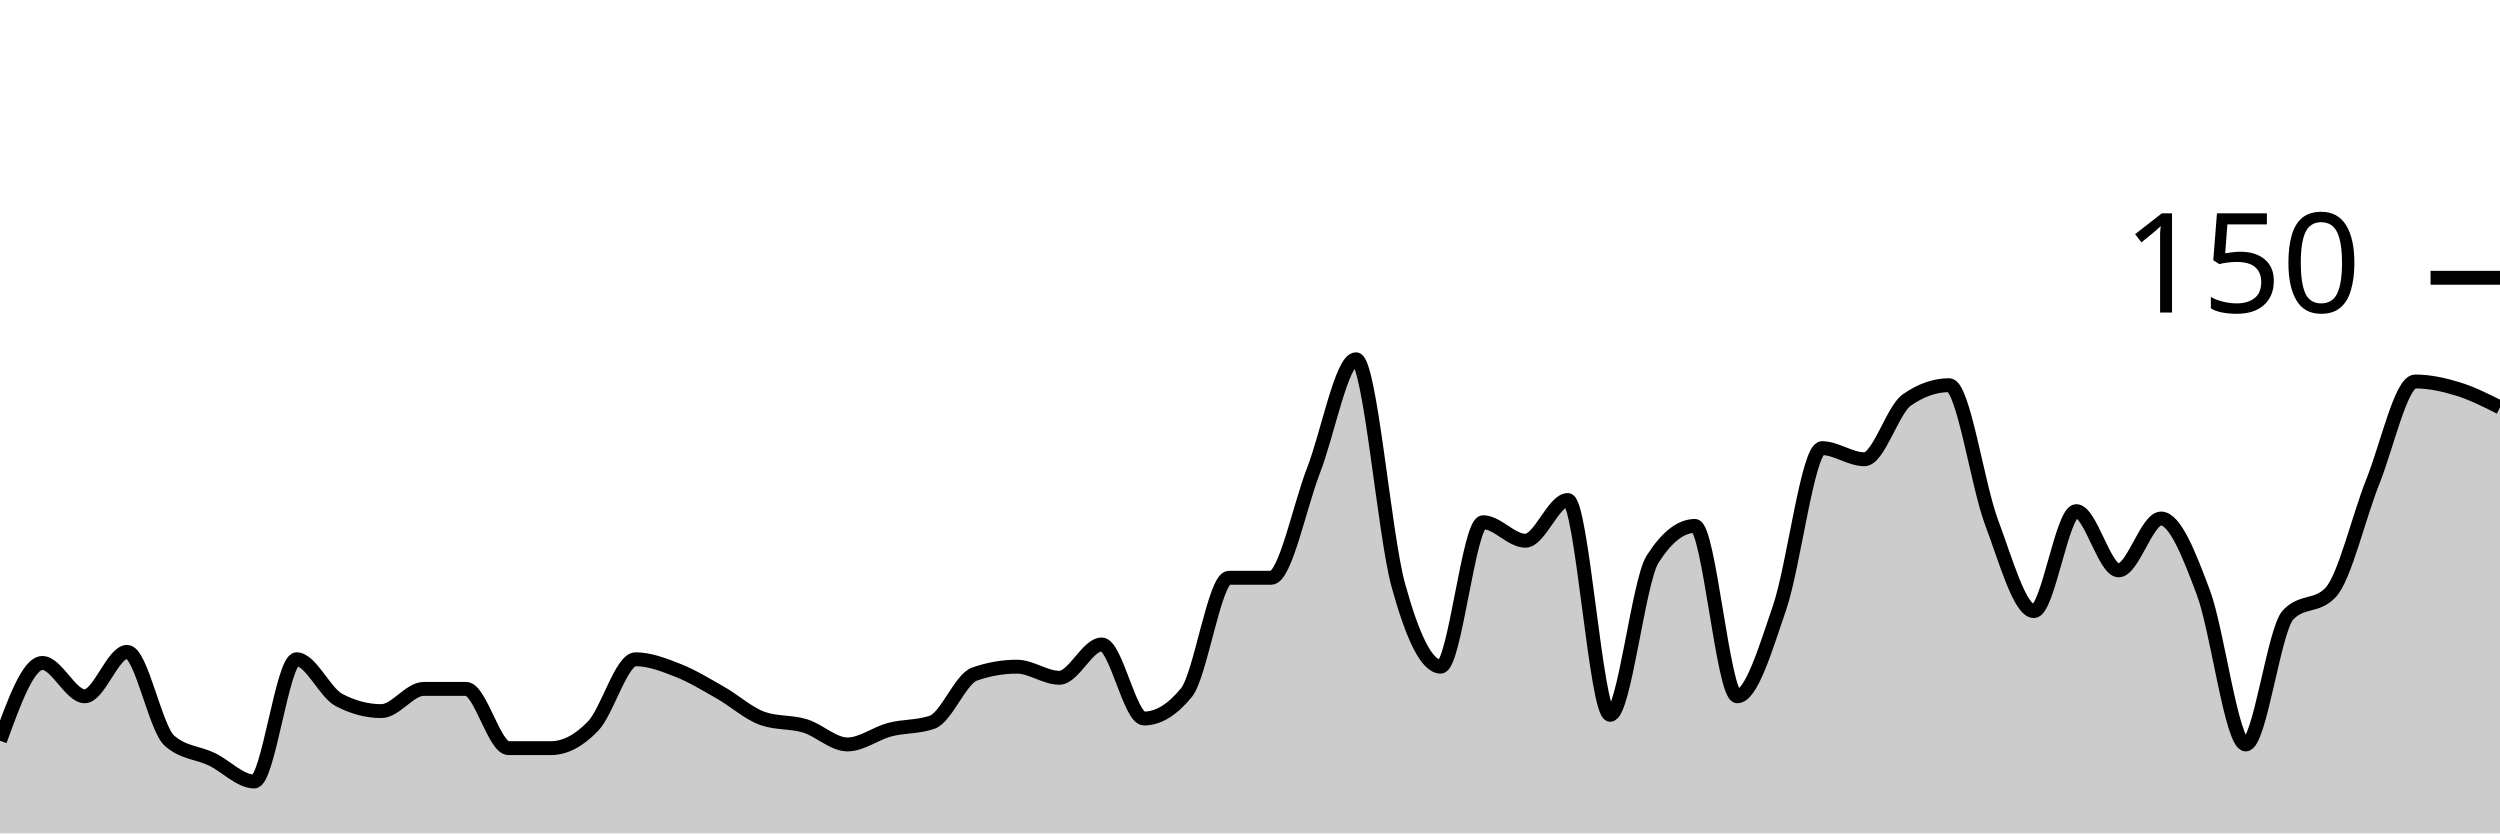
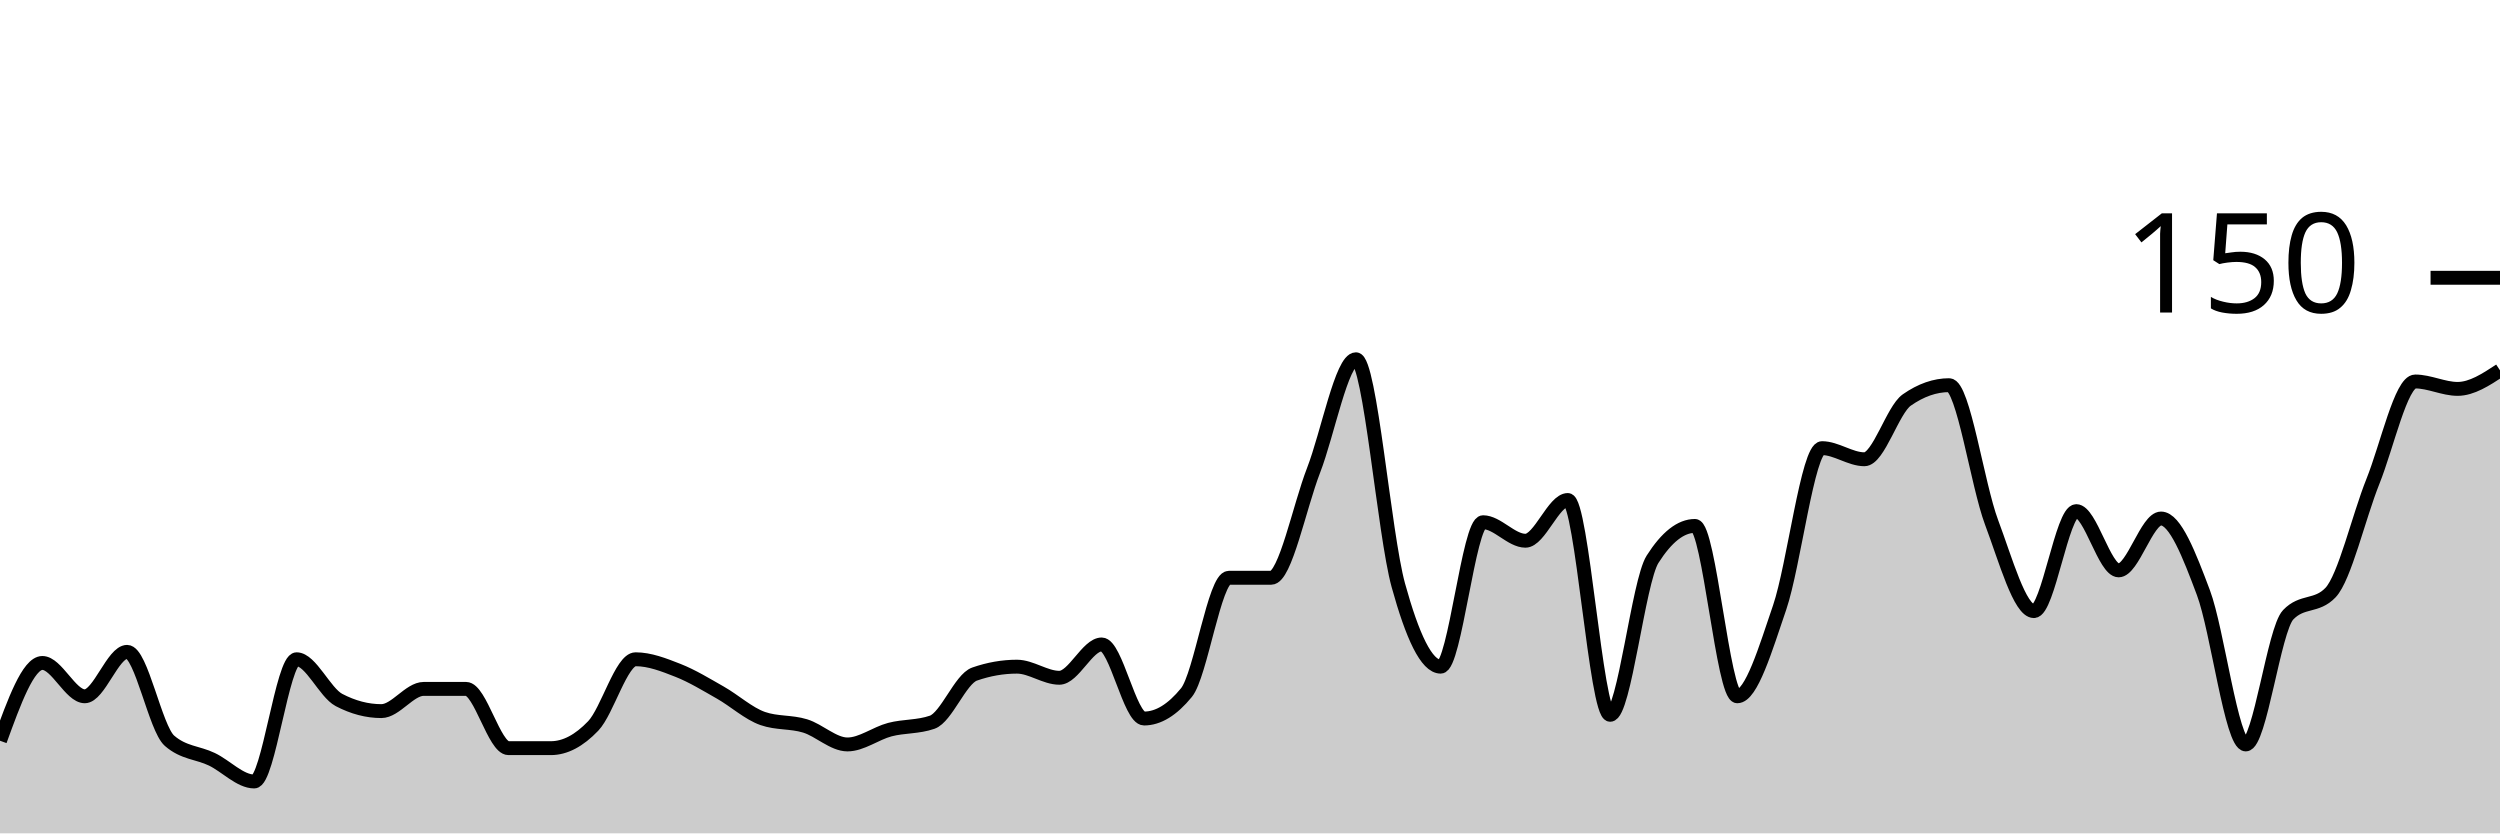
<svg xmlns="http://www.w3.org/2000/svg" viewBox="0 0 180 60">
  <g transform="translate(0,20)">
-     <path class="area" fill="rgba(0, 0, 0, 0.2)" d="M0,33.333C1.017,30.533,2.034,27.733,3.051,27.733C4.068,27.733,5.085,30.133,6.102,30.133C7.119,30.133,8.136,26.933,9.153,26.933C10.169,26.933,11.186,32.444,12.203,33.333C13.22,34.222,14.237,34.178,15.254,34.667C16.271,35.156,17.288,36.267,18.305,36.267C19.322,36.267,20.339,27.467,21.356,27.467C22.373,27.467,23.39,29.867,24.407,30.4C25.424,30.933,26.441,31.2,27.458,31.2C28.475,31.2,29.492,29.6,30.508,29.6C31.525,29.6,32.542,29.6,33.559,29.6C34.576,29.6,35.593,33.867,36.61,33.867C37.627,33.867,38.644,33.867,39.661,33.867C40.678,33.867,41.695,33.333,42.712,32.267C43.729,31.2,44.746,27.467,45.763,27.467C46.78,27.467,47.797,27.867,48.814,28.267C49.831,28.667,50.847,29.289,51.864,29.867C52.881,30.444,53.898,31.378,54.915,31.733C55.932,32.089,56.949,31.956,57.966,32.267C58.983,32.578,60,33.6,61.017,33.6C62.034,33.6,63.051,32.8,64.068,32.533C65.085,32.267,66.102,32.356,67.119,32C68.136,31.644,69.153,28.889,70.169,28.533C71.186,28.178,72.203,28,73.22,28C74.237,28,75.254,28.8,76.271,28.8C77.288,28.8,78.305,26.4,79.322,26.4C80.339,26.4,81.356,31.733,82.373,31.733C83.39,31.733,84.407,31.111,85.424,29.867C86.441,28.622,87.458,21.6,88.475,21.6C89.492,21.6,90.508,21.6,91.525,21.6C92.542,21.6,93.559,16.489,94.576,13.867C95.593,11.244,96.61,5.867,97.627,5.867C98.644,5.867,99.661,18.444,100.678,22.133C101.695,25.822,102.712,28,103.729,28C104.746,28,105.763,17.6,106.78,17.6C107.797,17.6,108.814,18.933,109.831,18.933C110.847,18.933,111.864,16,112.881,16C113.898,16,114.915,31.467,115.932,31.467C116.949,31.467,117.966,21.867,118.983,20.267C120,18.667,121.017,17.867,122.034,17.867C123.051,17.867,124.068,30.133,125.085,30.133C126.102,30.133,127.119,26.711,128.136,23.733C129.153,20.756,130.169,12.267,131.186,12.267C132.203,12.267,133.22,13.067,134.237,13.067C135.254,13.067,136.271,9.511,137.288,8.8C138.305,8.089,139.322,7.733,140.339,7.733C141.356,7.733,142.373,14.889,143.39,17.6C144.407,20.311,145.424,24,146.441,24C147.458,24,148.475,16.8,149.492,16.8C150.508,16.8,151.525,21.067,152.542,21.067C153.559,21.067,154.576,17.333,155.593,17.333C156.61,17.333,157.627,19.956,158.644,22.667C159.661,25.378,160.678,33.6,161.695,33.6C162.712,33.6,163.729,25.333,164.746,24.267C165.763,23.2,166.78,23.733,167.797,22.667C168.814,21.6,169.831,17.2,170.847,14.667C171.864,12.133,172.881,7.467,173.898,7.467C174.915,7.467,175.932,7.689,176.949,8C177.966,8.311,178.983,8.822,180,9.333L180,40C178.983,40,177.966,40,176.949,40C175.932,40,174.915,40,173.898,40C172.881,40,171.864,40,170.847,40C169.831,40,168.814,40,167.797,40C166.78,40,165.763,40,164.746,40C163.729,40,162.712,40,161.695,40C160.678,40,159.661,40,158.644,40C157.627,40,156.61,40,155.593,40C154.576,40,153.559,40,152.542,40C151.525,40,150.508,40,149.492,40C148.475,40,147.458,40,146.441,40C145.424,40,144.407,40,143.39,40C142.373,40,141.356,40,140.339,40C139.322,40,138.305,40,137.288,40C136.271,40,135.254,40,134.237,40C133.22,40,132.203,40,131.186,40C130.169,40,129.153,40,128.136,40C127.119,40,126.102,40,125.085,40C124.068,40,123.051,40,122.034,40C121.017,40,120,40,118.983,40C117.966,40,116.949,40,115.932,40C114.915,40,113.898,40,112.881,40C111.864,40,110.847,40,109.831,40C108.814,40,107.797,40,106.78,40C105.763,40,104.746,40,103.729,40C102.712,40,101.695,40,100.678,40C99.661,40,98.644,40,97.627,40C96.61,40,95.593,40,94.576,40C93.559,40,92.542,40,91.525,40C90.508,40,89.492,40,88.475,40C87.458,40,86.441,40,85.424,40C84.407,40,83.39,40,82.373,40C81.356,40,80.339,40,79.322,40C78.305,40,77.288,40,76.271,40C75.254,40,74.237,40,73.22,40C72.203,40,71.186,40,70.169,40C69.153,40,68.136,40,67.119,40C66.102,40,65.085,40,64.068,40C63.051,40,62.034,40,61.017,40C60,40,58.983,40,57.966,40C56.949,40,55.932,40,54.915,40C53.898,40,52.881,40,51.864,40C50.847,40,49.831,40,48.814,40C47.797,40,46.78,40,45.763,40C44.746,40,43.729,40,42.712,40C41.695,40,40.678,40,39.661,40C38.644,40,37.627,40,36.61,40C35.593,40,34.576,40,33.559,40C32.542,40,31.525,40,30.508,40C29.492,40,28.475,40,27.458,40C26.441,40,25.424,40,24.407,40C23.39,40,22.373,40,21.356,40C20.339,40,19.322,40,18.305,40C17.288,40,16.271,40,15.254,40C14.237,40,13.22,40,12.203,40C11.186,40,10.169,40,9.153,40C8.136,40,7.119,40,6.102,40C5.085,40,4.068,40,3.051,40C2.034,40,1.017,40,0,40Z" />
-     <path class="line" stroke="black" fill="none" d="M0,33.333C1.017,30.533,2.034,27.733,3.051,27.733C4.068,27.733,5.085,30.133,6.102,30.133C7.119,30.133,8.136,26.933,9.153,26.933C10.169,26.933,11.186,32.444,12.203,33.333C13.22,34.222,14.237,34.178,15.254,34.667C16.271,35.156,17.288,36.267,18.305,36.267C19.322,36.267,20.339,27.467,21.356,27.467C22.373,27.467,23.39,29.867,24.407,30.4C25.424,30.933,26.441,31.2,27.458,31.2C28.475,31.2,29.492,29.6,30.508,29.6C31.525,29.6,32.542,29.6,33.559,29.6C34.576,29.6,35.593,33.867,36.61,33.867C37.627,33.867,38.644,33.867,39.661,33.867C40.678,33.867,41.695,33.333,42.712,32.267C43.729,31.2,44.746,27.467,45.763,27.467C46.78,27.467,47.797,27.867,48.814,28.267C49.831,28.667,50.847,29.289,51.864,29.867C52.881,30.444,53.898,31.378,54.915,31.733C55.932,32.089,56.949,31.956,57.966,32.267C58.983,32.578,60,33.6,61.017,33.6C62.034,33.6,63.051,32.8,64.068,32.533C65.085,32.267,66.102,32.356,67.119,32C68.136,31.644,69.153,28.889,70.169,28.533C71.186,28.178,72.203,28,73.22,28C74.237,28,75.254,28.8,76.271,28.8C77.288,28.8,78.305,26.4,79.322,26.4C80.339,26.4,81.356,31.733,82.373,31.733C83.39,31.733,84.407,31.111,85.424,29.867C86.441,28.622,87.458,21.6,88.475,21.6C89.492,21.6,90.508,21.6,91.525,21.6C92.542,21.6,93.559,16.489,94.576,13.867C95.593,11.244,96.61,5.867,97.627,5.867C98.644,5.867,99.661,18.444,100.678,22.133C101.695,25.822,102.712,28,103.729,28C104.746,28,105.763,17.6,106.78,17.6C107.797,17.6,108.814,18.933,109.831,18.933C110.847,18.933,111.864,16,112.881,16C113.898,16,114.915,31.467,115.932,31.467C116.949,31.467,117.966,21.867,118.983,20.267C120,18.667,121.017,17.867,122.034,17.867C123.051,17.867,124.068,30.133,125.085,30.133C126.102,30.133,127.119,26.711,128.136,23.733C129.153,20.756,130.169,12.267,131.186,12.267C132.203,12.267,133.22,13.067,134.237,13.067C135.254,13.067,136.271,9.511,137.288,8.8C138.305,8.089,139.322,7.733,140.339,7.733C141.356,7.733,142.373,14.889,143.39,17.6C144.407,20.311,145.424,24,146.441,24C147.458,24,148.475,16.8,149.492,16.8C150.508,16.8,151.525,21.067,152.542,21.067C153.559,21.067,154.576,17.333,155.593,17.333C156.61,17.333,157.627,19.956,158.644,22.667C159.661,25.378,160.678,33.6,161.695,33.6C162.712,33.6,163.729,25.333,164.746,24.267C165.763,23.2,166.78,23.733,167.797,22.667C168.814,21.6,169.831,17.2,170.847,14.667C171.864,12.133,172.881,7.467,173.898,7.467C174.915,7.467,175.932,7.689,176.949,8C177.966,8.311,178.983,8.822,180,9.333" />
+     <path class="area" fill="rgba(0, 0, 0, 0.2)" d="M0,33.333C1.017,30.533,2.034,27.733,3.051,27.733C4.068,27.733,5.085,30.133,6.102,30.133C7.119,30.133,8.136,26.933,9.153,26.933C10.169,26.933,11.186,32.444,12.203,33.333C13.22,34.222,14.237,34.178,15.254,34.667C16.271,35.156,17.288,36.267,18.305,36.267C19.322,36.267,20.339,27.467,21.356,27.467C22.373,27.467,23.39,29.867,24.407,30.4C25.424,30.933,26.441,31.2,27.458,31.2C28.475,31.2,29.492,29.6,30.508,29.6C31.525,29.6,32.542,29.6,33.559,29.6C34.576,29.6,35.593,33.867,36.61,33.867C37.627,33.867,38.644,33.867,39.661,33.867C40.678,33.867,41.695,33.333,42.712,32.267C43.729,31.2,44.746,27.467,45.763,27.467C46.78,27.467,47.797,27.867,48.814,28.267C49.831,28.667,50.847,29.289,51.864,29.867C52.881,30.444,53.898,31.378,54.915,31.733C55.932,32.089,56.949,31.956,57.966,32.267C58.983,32.578,60,33.6,61.017,33.6C62.034,33.6,63.051,32.8,64.068,32.533C65.085,32.267,66.102,32.356,67.119,32C68.136,31.644,69.153,28.889,70.169,28.533C71.186,28.178,72.203,28,73.22,28C74.237,28,75.254,28.8,76.271,28.8C77.288,28.8,78.305,26.4,79.322,26.4C80.339,26.4,81.356,31.733,82.373,31.733C83.39,31.733,84.407,31.111,85.424,29.867C86.441,28.622,87.458,21.6,88.475,21.6C89.492,21.6,90.508,21.6,91.525,21.6C92.542,21.6,93.559,16.489,94.576,13.867C95.593,11.244,96.61,5.867,97.627,5.867C98.644,5.867,99.661,18.444,100.678,22.133C101.695,25.822,102.712,28,103.729,28C104.746,28,105.763,17.6,106.78,17.6C107.797,17.6,108.814,18.933,109.831,18.933C110.847,18.933,111.864,16,112.881,16C113.898,16,114.915,31.467,115.932,31.467C116.949,31.467,117.966,21.867,118.983,20.267C120,18.667,121.017,17.867,122.034,17.867C123.051,17.867,124.068,30.133,125.085,30.133C126.102,30.133,127.119,26.711,128.136,23.733C129.153,20.756,130.169,12.267,131.186,12.267C132.203,12.267,133.22,13.067,134.237,13.067C135.254,13.067,136.271,9.511,137.288,8.8C138.305,8.089,139.322,7.733,140.339,7.733C141.356,7.733,142.373,14.889,143.39,17.6C144.407,20.311,145.424,24,146.441,24C147.458,24,148.475,16.8,149.492,16.8C150.508,16.8,151.525,21.067,152.542,21.067C153.559,21.067,154.576,17.333,155.593,17.333C156.61,17.333,157.627,19.956,158.644,22.667C159.661,25.378,160.678,33.6,161.695,33.6C162.712,33.6,163.729,25.333,164.746,24.267C165.763,23.2,166.78,23.733,167.797,22.667C168.814,21.6,169.831,17.2,170.847,14.667C171.864,12.133,172.881,7.467,173.898,7.467C174.915,7.467,175.932,8,176.949,8C177.966,8,178.983,7.333,180,6.667L180,40C178.983,40,177.966,40,176.949,40C175.932,40,174.915,40,173.898,40C172.881,40,171.864,40,170.847,40C169.831,40,168.814,40,167.797,40C166.78,40,165.763,40,164.746,40C163.729,40,162.712,40,161.695,40C160.678,40,159.661,40,158.644,40C157.627,40,156.61,40,155.593,40C154.576,40,153.559,40,152.542,40C151.525,40,150.508,40,149.492,40C148.475,40,147.458,40,146.441,40C145.424,40,144.407,40,143.39,40C142.373,40,141.356,40,140.339,40C139.322,40,138.305,40,137.288,40C136.271,40,135.254,40,134.237,40C133.22,40,132.203,40,131.186,40C130.169,40,129.153,40,128.136,40C127.119,40,126.102,40,125.085,40C124.068,40,123.051,40,122.034,40C121.017,40,120,40,118.983,40C117.966,40,116.949,40,115.932,40C114.915,40,113.898,40,112.881,40C111.864,40,110.847,40,109.831,40C108.814,40,107.797,40,106.78,40C105.763,40,104.746,40,103.729,40C102.712,40,101.695,40,100.678,40C99.661,40,98.644,40,97.627,40C96.61,40,95.593,40,94.576,40C93.559,40,92.542,40,91.525,40C90.508,40,89.492,40,88.475,40C87.458,40,86.441,40,85.424,40C84.407,40,83.39,40,82.373,40C81.356,40,80.339,40,79.322,40C78.305,40,77.288,40,76.271,40C75.254,40,74.237,40,73.22,40C72.203,40,71.186,40,70.169,40C69.153,40,68.136,40,67.119,40C66.102,40,65.085,40,64.068,40C63.051,40,62.034,40,61.017,40C60,40,58.983,40,57.966,40C56.949,40,55.932,40,54.915,40C53.898,40,52.881,40,51.864,40C50.847,40,49.831,40,48.814,40C47.797,40,46.78,40,45.763,40C44.746,40,43.729,40,42.712,40C41.695,40,40.678,40,39.661,40C38.644,40,37.627,40,36.61,40C35.593,40,34.576,40,33.559,40C32.542,40,31.525,40,30.508,40C29.492,40,28.475,40,27.458,40C26.441,40,25.424,40,24.407,40C23.39,40,22.373,40,21.356,40C20.339,40,19.322,40,18.305,40C17.288,40,16.271,40,15.254,40C14.237,40,13.22,40,12.203,40C11.186,40,10.169,40,9.153,40C8.136,40,7.119,40,6.102,40C5.085,40,4.068,40,3.051,40C2.034,40,1.017,40,0,40Z" />
+     <path class="line" stroke="black" fill="none" d="M0,33.333C1.017,30.533,2.034,27.733,3.051,27.733C4.068,27.733,5.085,30.133,6.102,30.133C7.119,30.133,8.136,26.933,9.153,26.933C10.169,26.933,11.186,32.444,12.203,33.333C13.22,34.222,14.237,34.178,15.254,34.667C16.271,35.156,17.288,36.267,18.305,36.267C19.322,36.267,20.339,27.467,21.356,27.467C22.373,27.467,23.39,29.867,24.407,30.4C25.424,30.933,26.441,31.2,27.458,31.2C28.475,31.2,29.492,29.6,30.508,29.6C31.525,29.6,32.542,29.6,33.559,29.6C34.576,29.6,35.593,33.867,36.61,33.867C37.627,33.867,38.644,33.867,39.661,33.867C40.678,33.867,41.695,33.333,42.712,32.267C43.729,31.2,44.746,27.467,45.763,27.467C46.78,27.467,47.797,27.867,48.814,28.267C49.831,28.667,50.847,29.289,51.864,29.867C52.881,30.444,53.898,31.378,54.915,31.733C55.932,32.089,56.949,31.956,57.966,32.267C58.983,32.578,60,33.6,61.017,33.6C62.034,33.6,63.051,32.8,64.068,32.533C65.085,32.267,66.102,32.356,67.119,32C68.136,31.644,69.153,28.889,70.169,28.533C71.186,28.178,72.203,28,73.22,28C74.237,28,75.254,28.8,76.271,28.8C77.288,28.8,78.305,26.4,79.322,26.4C80.339,26.4,81.356,31.733,82.373,31.733C83.39,31.733,84.407,31.111,85.424,29.867C86.441,28.622,87.458,21.6,88.475,21.6C89.492,21.6,90.508,21.6,91.525,21.6C92.542,21.6,93.559,16.489,94.576,13.867C95.593,11.244,96.61,5.867,97.627,5.867C98.644,5.867,99.661,18.444,100.678,22.133C101.695,25.822,102.712,28,103.729,28C104.746,28,105.763,17.6,106.78,17.6C107.797,17.6,108.814,18.933,109.831,18.933C110.847,18.933,111.864,16,112.881,16C113.898,16,114.915,31.467,115.932,31.467C116.949,31.467,117.966,21.867,118.983,20.267C120,18.667,121.017,17.867,122.034,17.867C123.051,17.867,124.068,30.133,125.085,30.133C126.102,30.133,127.119,26.711,128.136,23.733C129.153,20.756,130.169,12.267,131.186,12.267C132.203,12.267,133.22,13.067,134.237,13.067C135.254,13.067,136.271,9.511,137.288,8.8C138.305,8.089,139.322,7.733,140.339,7.733C141.356,7.733,142.373,14.889,143.39,17.6C144.407,20.311,145.424,24,146.441,24C147.458,24,148.475,16.8,149.492,16.8C150.508,16.8,151.525,21.067,152.542,21.067C153.559,21.067,154.576,17.333,155.593,17.333C156.61,17.333,157.627,19.956,158.644,22.667C159.661,25.378,160.678,33.6,161.695,33.6C162.712,33.6,163.729,25.333,164.746,24.267C165.763,23.2,166.78,23.733,167.797,22.667C168.814,21.6,169.831,17.2,170.847,14.667C171.864,12.133,172.881,7.467,173.898,7.467C174.915,7.467,175.932,8,176.949,8C177.966,8,178.983,7.333,180,6.667" />
    <path class="axis-ceiling" stroke-width="1" stroke="black" fill="none" d="M175,0L180,0" />
    <text class="axis-ceiling-label" font-family="sans-serif" text-anchor="end" font-size="10px" x="170" y="2.5">150</text>
  </g>
</svg>
